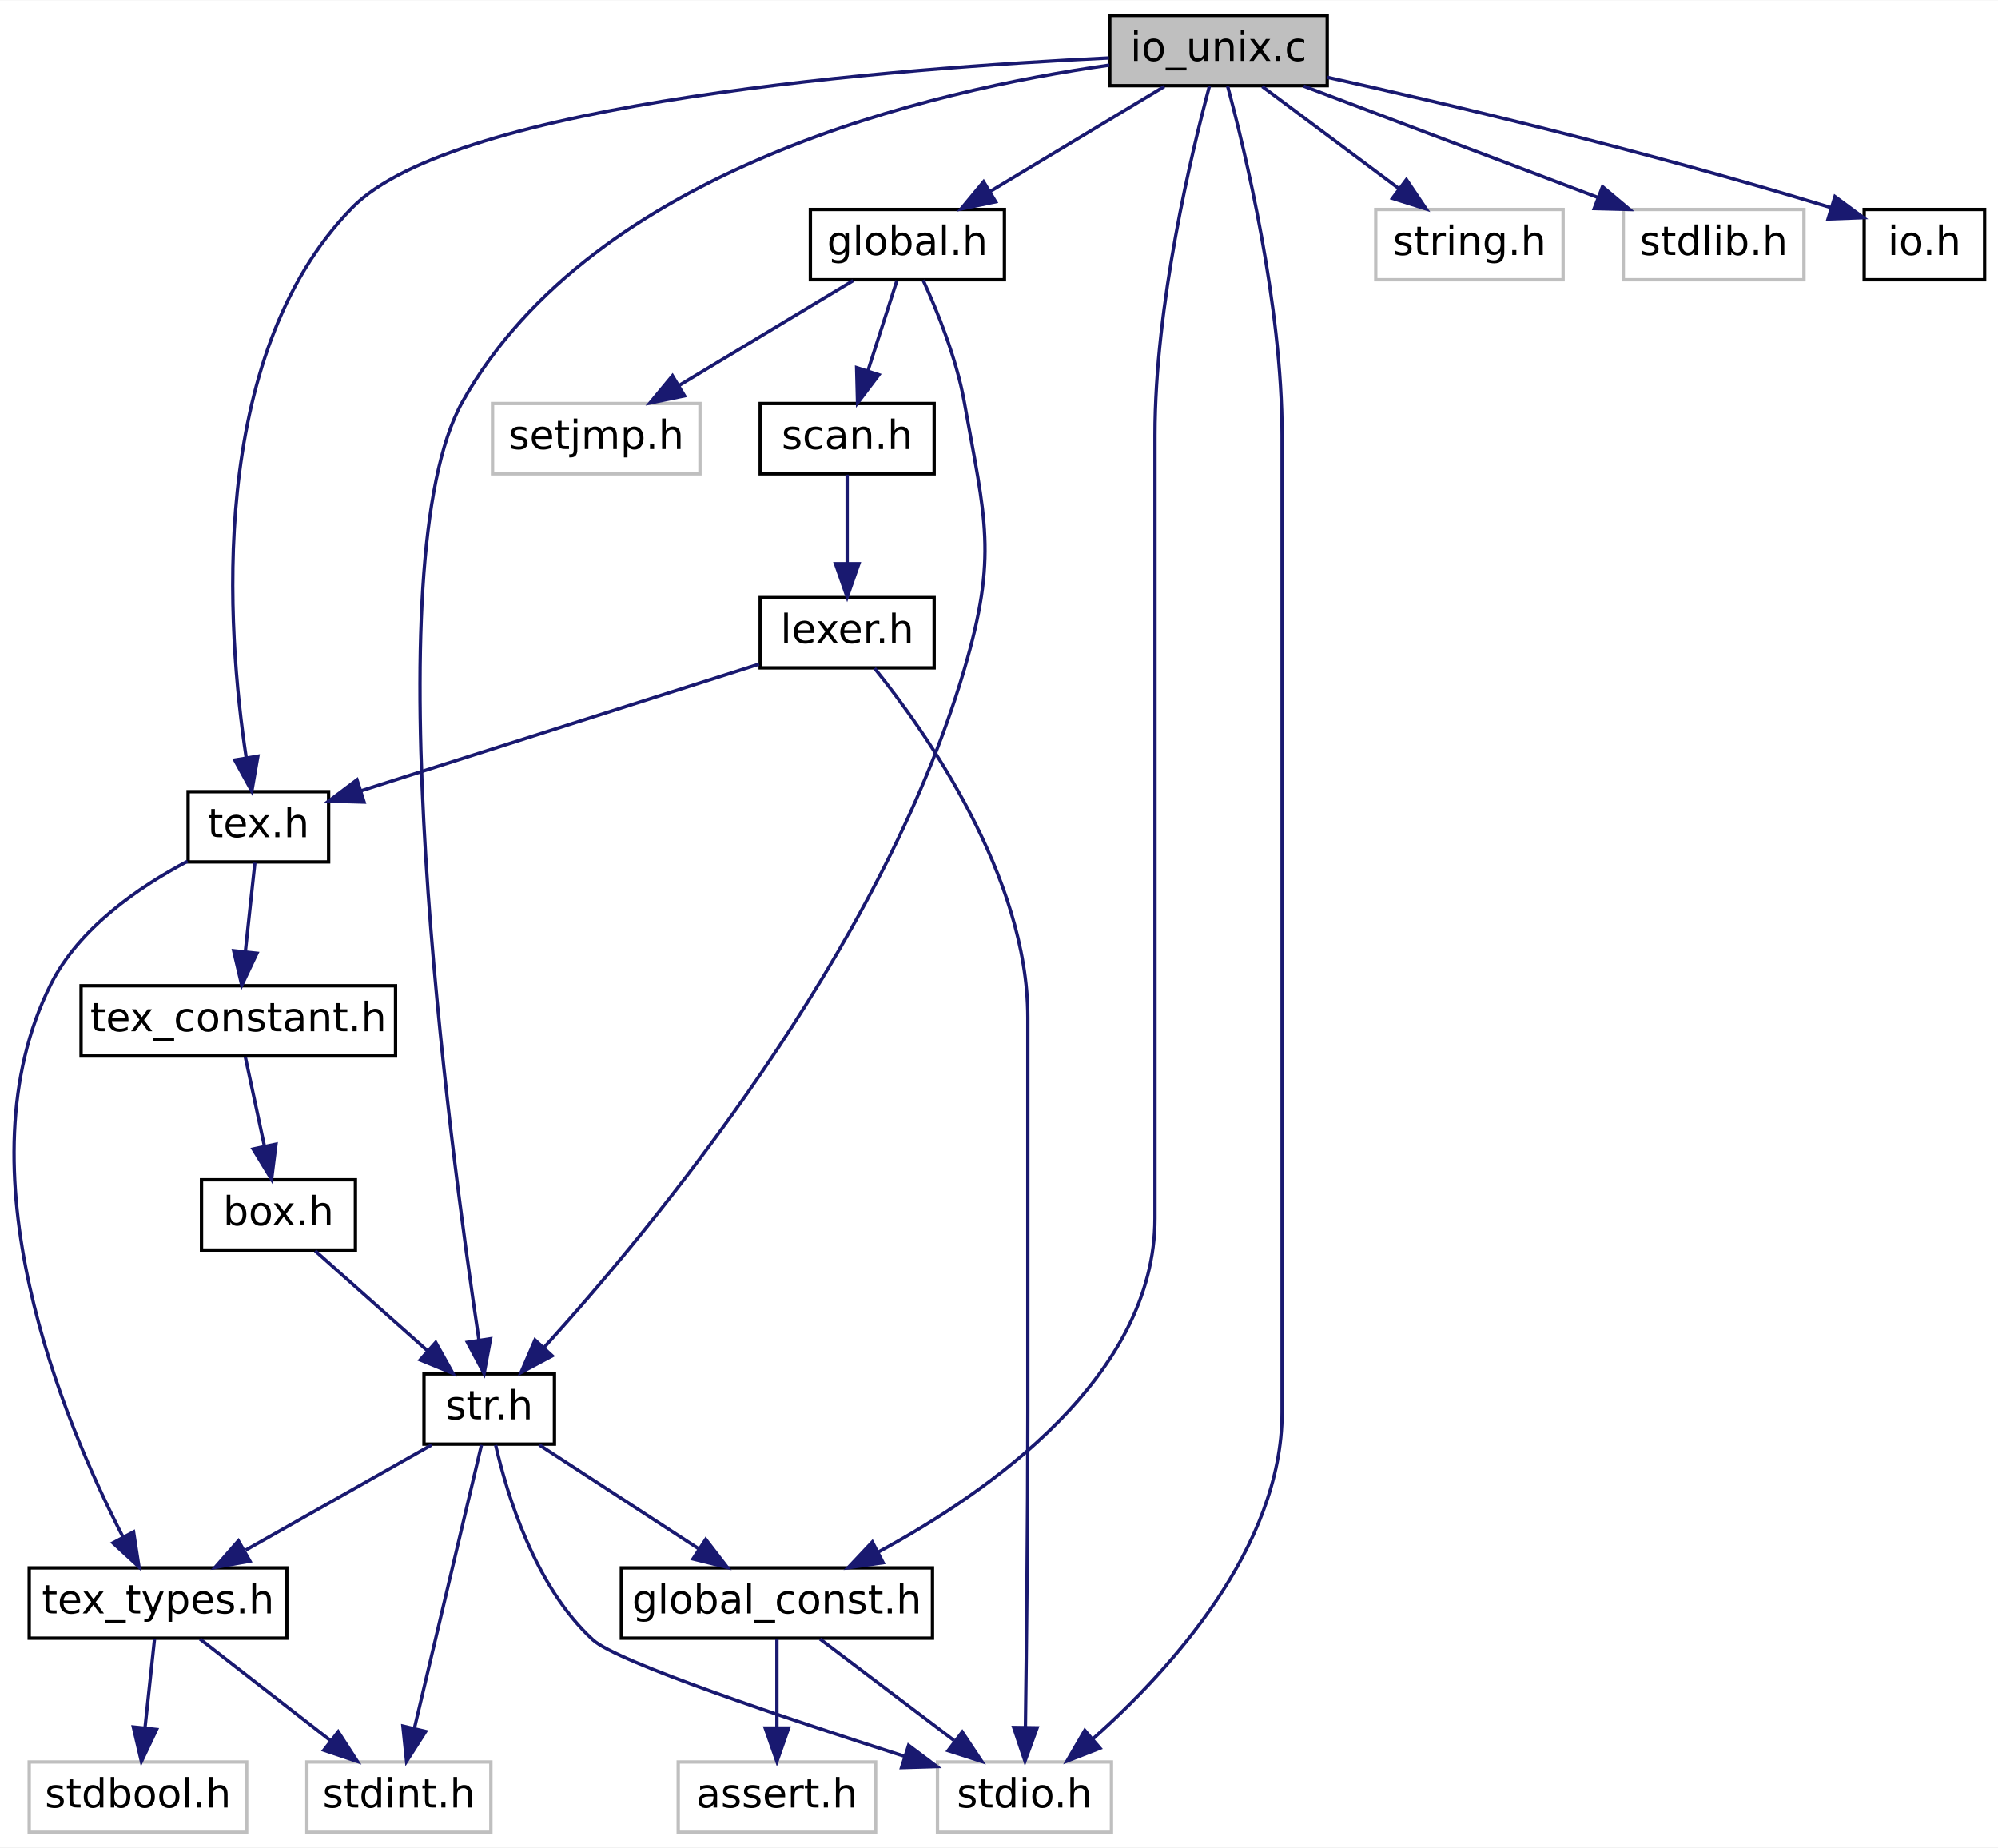
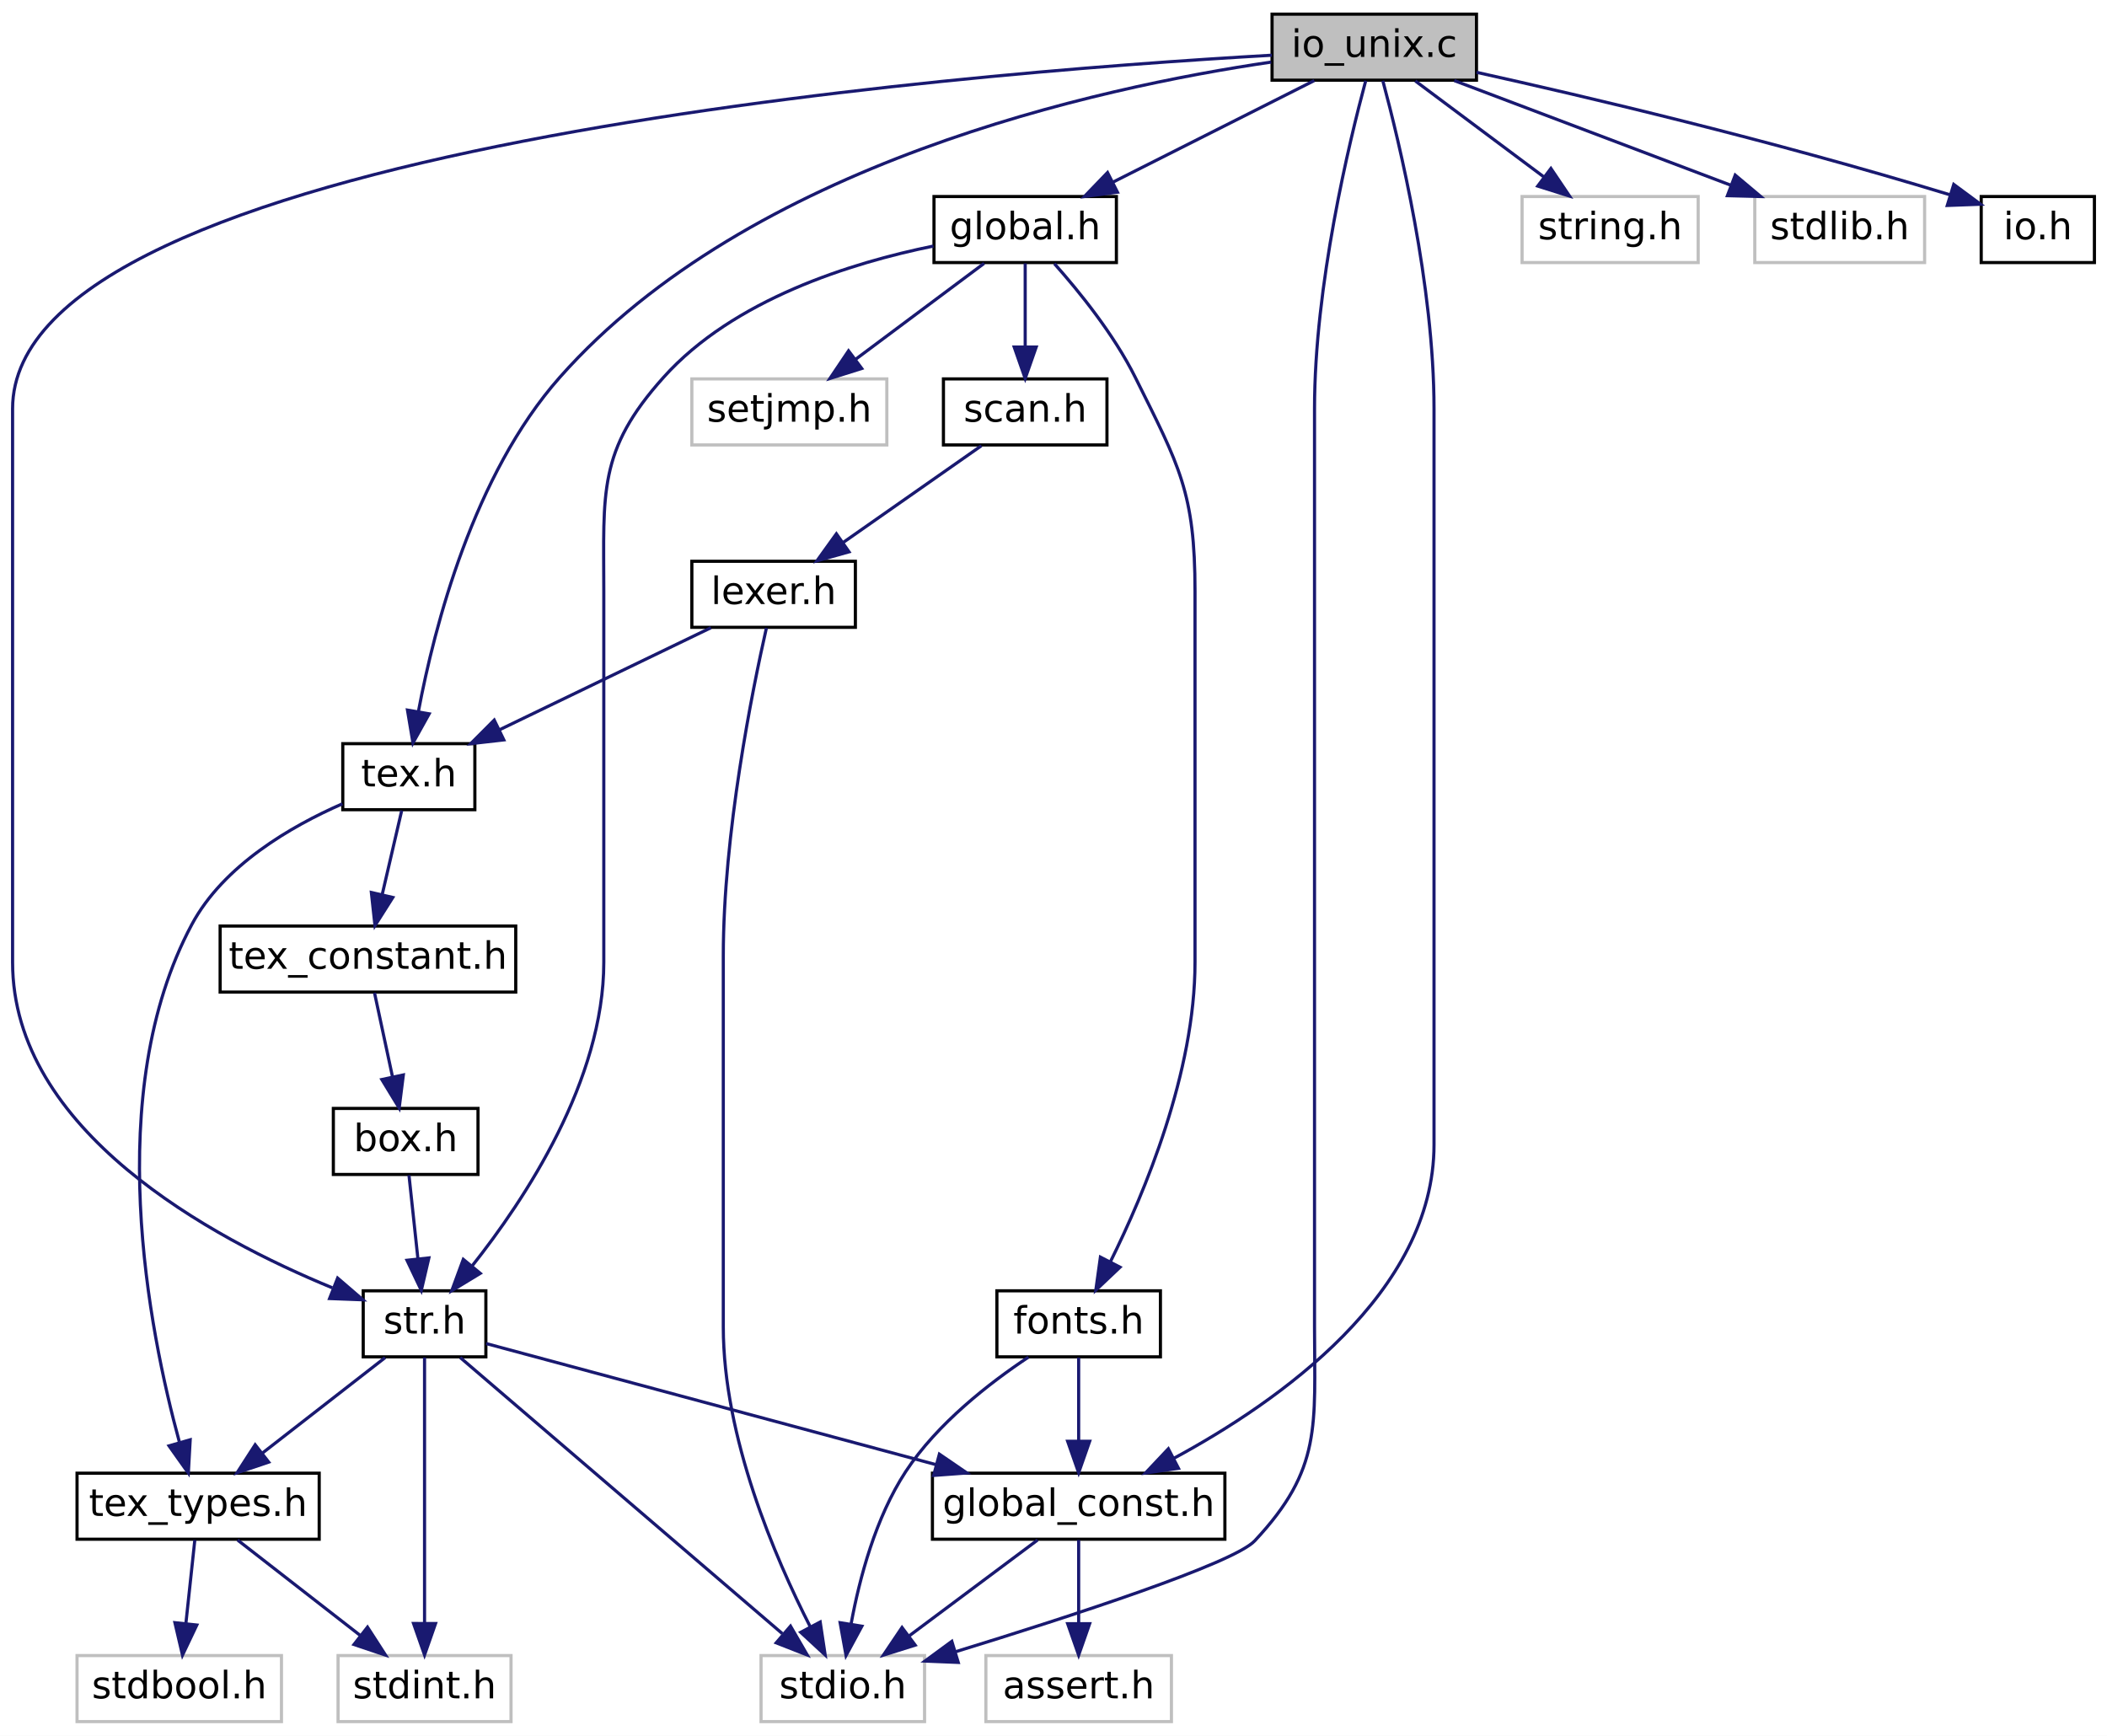
- <svg xmlns="http://www.w3.org/2000/svg" xmlns:xlink="http://www.w3.org/1999/xlink" width="597pt" height="552pt" viewBox="0.00 0.00 597.23 552.00">
+ <svg xmlns="http://www.w3.org/2000/svg" xmlns:xlink="http://www.w3.org/1999/xlink" width="670pt" height="552pt" viewBox="0.00 0.00 670.00 552.00">
  <g id="graph0" class="graph" transform="scale(1 1) rotate(0) translate(4 548)">
-     <polygon fill="white" stroke="transparent" points="-4,4 -4,-548 593.23,-548 593.23,4 -4,4" />
+     <polygon fill="white" stroke="transparent" points="-4,4 -4,-548 666,-548 666,4 -4,4" />
    <g id="node1" class="node">
      <g id="a_node1">
        <a xlink:title=" ">
-           <polygon fill="#bfbfbf" stroke="black" points="327.73,-522.5 327.73,-543.5 392.73,-543.5 392.73,-522.5 327.73,-522.5" />
-           <text text-anchor="middle" x="360.23" y="-529.9" font-family="DejaVuSans" font-size="12.00">io_unix.c</text>
+           <polygon fill="#bfbfbf" stroke="black" points="400.5,-522.5 400.5,-543.5 465.5,-543.5 465.5,-522.5 400.5,-522.5" />
+           <text text-anchor="middle" x="433" y="-529.9" font-family="DejaVuSans" font-size="12.00">io_unix.c</text>
        </a>
      </g>
    </g>
    <g id="node2" class="node">
      <g id="a_node2">
        <a xlink:title=" ">
-           <polygon fill="white" stroke="#bfbfbf" points="276.23,-0.5 276.23,-21.5 328.23,-21.5 328.23,-0.5 276.23,-0.5" />
-           <text text-anchor="middle" x="302.23" y="-7.9" font-family="DejaVuSans" font-size="12.00">stdio.h</text>
+           <polygon fill="white" stroke="#bfbfbf" points="238,-0.5 238,-21.5 290,-21.5 290,-0.5 238,-0.5" />
+           <text text-anchor="middle" x="264" y="-7.9" font-family="DejaVuSans" font-size="12.00">stdio.h</text>
        </a>
      </g>
    </g>
    <g id="edge1" class="edge">
-       <path fill="none" stroke="midnightblue" d="M362.96,-522.33C368.21,-502.79 379.23,-457.13 379.23,-418 379.23,-418 379.23,-418 379.23,-126 379.23,-85.58 345.59,-48.79 322.78,-28.49" />
-       <polygon fill="midnightblue" stroke="midnightblue" points="324.82,-25.62 314.95,-21.78 320.26,-30.94 324.82,-25.62" />
+       <path fill="none" stroke="midnightblue" d="M430.28,-522.33C425.02,-502.79 414,-457.13 414,-418 414,-418 414,-418 414,-126 414,-94.62 416.45,-80.9 395,-58 388.24,-50.78 336.33,-33.92 299.93,-22.74" />
+       <polygon fill="midnightblue" stroke="midnightblue" points="300.71,-19.32 290.12,-19.75 298.67,-26.02 300.71,-19.32" />
    </g>
    <g id="node3" class="node">
      <g id="a_node3">
        <a xlink:title=" ">
-           <polygon fill="white" stroke="#bfbfbf" points="407.23,-464.5 407.23,-485.5 463.23,-485.5 463.23,-464.5 407.23,-464.5" />
-           <text text-anchor="middle" x="435.23" y="-471.9" font-family="DejaVuSans" font-size="12.00">string.h</text>
+           <polygon fill="white" stroke="#bfbfbf" points="480,-464.5 480,-485.5 536,-485.5 536,-464.5 480,-464.5" />
+           <text text-anchor="middle" x="508" y="-471.9" font-family="DejaVuSans" font-size="12.00">string.h</text>
        </a>
      </g>
    </g>
    <g id="edge2" class="edge">
-       <path fill="none" stroke="midnightblue" d="M373.3,-522.25C384.59,-513.81 401.12,-501.47 414.26,-491.66" />
-       <polygon fill="midnightblue" stroke="midnightblue" points="416.4,-494.43 422.32,-485.64 412.21,-488.82 416.4,-494.43" />
+       <path fill="none" stroke="midnightblue" d="M446.06,-522.25C457.36,-513.81 473.88,-501.47 487.03,-491.66" />
+       <polygon fill="midnightblue" stroke="midnightblue" points="489.17,-494.43 495.09,-485.64 484.98,-488.82 489.17,-494.43" />
    </g>
    <g id="node4" class="node">
      <g id="a_node4">
        <a xlink:title=" ">
-           <polygon fill="white" stroke="#bfbfbf" points="481.23,-464.5 481.23,-485.5 535.23,-485.5 535.23,-464.5 481.23,-464.5" />
-           <text text-anchor="middle" x="508.23" y="-471.9" font-family="DejaVuSans" font-size="12.00">stdlib.h</text>
+           <polygon fill="white" stroke="#bfbfbf" points="554,-464.5 554,-485.5 608,-485.5 608,-464.5 554,-464.5" />
+           <text text-anchor="middle" x="581" y="-471.9" font-family="DejaVuSans" font-size="12.00">stdlib.h</text>
        </a>
      </g>
    </g>
    <g id="edge3" class="edge">
-       <path fill="none" stroke="midnightblue" d="M385.68,-522.37C409.97,-513.18 446.75,-499.26 473.69,-489.07" />
-       <polygon fill="midnightblue" stroke="midnightblue" points="475.01,-492.31 483.12,-485.5 472.53,-485.77 475.01,-492.31" />
+       <path fill="none" stroke="midnightblue" d="M458.44,-522.37C482.73,-513.18 519.52,-499.26 546.45,-489.07" />
+       <polygon fill="midnightblue" stroke="midnightblue" points="547.78,-492.31 555.89,-485.5 545.3,-485.77 547.78,-492.31" />
    </g>
    <g id="node5" class="node">
      <g id="a_node5">
        <a xlink:href="tex_8h.html" target="_top" xlink:title=" ">
-           <polygon fill="white" stroke="black" points="52.23,-290.5 52.23,-311.5 94.23,-311.5 94.23,-290.5 52.23,-290.5" />
-           <text text-anchor="middle" x="73.23" y="-297.9" font-family="DejaVuSans" font-size="12.00">tex.h</text>
+           <polygon fill="white" stroke="black" points="105,-290.5 105,-311.5 147,-311.5 147,-290.5 105,-290.5" />
+           <text text-anchor="middle" x="126" y="-297.9" font-family="DejaVuSans" font-size="12.00">tex.h</text>
        </a>
      </g>
    </g>
    <g id="edge4" class="edge">
-       <path fill="none" stroke="midnightblue" d="M327.46,-530.79C264.96,-527.78 132.17,-517.71 101.23,-486 57.68,-441.35 63.89,-359.42 69.58,-321.82" />
-       <polygon fill="midnightblue" stroke="midnightblue" points="73.08,-322.1 71.27,-311.66 66.17,-320.95 73.08,-322.1" />
+       <path fill="none" stroke="midnightblue" d="M400.23,-528.26C345.17,-520.19 234.23,-496.02 174,-428 146.57,-397.02 134.14,-348.76 129.07,-321.84" />
+       <polygon fill="midnightblue" stroke="midnightblue" points="132.47,-320.99 127.32,-311.73 125.57,-322.18 132.47,-320.99" />
    </g>
    <g id="node11" class="node">
      <g id="a_node11">
        <a xlink:href="str_8h.html" target="_top" xlink:title=" ">
-           <polygon fill="white" stroke="black" points="122.73,-116.5 122.73,-137.5 161.73,-137.5 161.73,-116.5 122.73,-116.5" />
-           <text text-anchor="middle" x="142.23" y="-123.9" font-family="DejaVuSans" font-size="12.00">str.h</text>
+           <polygon fill="white" stroke="black" points="111.5,-116.5 111.5,-137.5 150.5,-137.5 150.5,-116.5 111.5,-116.5" />
+           <text text-anchor="middle" x="131" y="-123.9" font-family="DejaVuSans" font-size="12.00">str.h</text>
        </a>
      </g>
    </g>
    <g id="edge17" class="edge">
-       <path fill="none" stroke="midnightblue" d="M327.6,-528.64C275.04,-521.21 173.54,-498.06 134.23,-428 107.28,-379.97 130.3,-206.68 139.14,-147.77" />
-       <polygon fill="midnightblue" stroke="midnightblue" points="142.64,-147.99 140.7,-137.58 135.72,-146.93 142.64,-147.99" />
+       <path fill="none" stroke="midnightblue" d="M400.45,-530.44C299.76,-524.73 0,-500.79 0,-418 0,-418 0,-418 0,-242 0,-188.45 63.07,-154.33 101.68,-138.45" />
+       <polygon fill="midnightblue" stroke="midnightblue" points="103.36,-141.55 111.39,-134.64 100.8,-135.04 103.36,-141.55" />
    </g>
    <g id="node12" class="node">
      <g id="a_node12">
        <a xlink:href="global__const_8h.html" target="_top" xlink:title=" ">
-           <polygon fill="white" stroke="black" points="181.73,-58.5 181.73,-79.5 274.73,-79.5 274.73,-58.5 181.73,-58.5" />
-           <text text-anchor="middle" x="228.23" y="-65.9" font-family="DejaVuSans" font-size="12.00">global_const.h</text>
-         </a>
-       </g>
-     </g>
-     <g id="edge25" class="edge">
-       <path fill="none" stroke="midnightblue" d="M357.51,-522.33C352.26,-502.79 341.23,-457.13 341.23,-418 341.23,-418 341.23,-418 341.23,-184 341.23,-136.88 291.93,-102.27 258.45,-84.2" />
-       <polygon fill="midnightblue" stroke="midnightblue" points="259.98,-81.05 249.49,-79.55 256.75,-87.26 259.98,-81.05" />
+           <polygon fill="white" stroke="black" points="292.5,-58.5 292.5,-79.5 385.5,-79.5 385.5,-58.5 292.5,-58.5" />
+           <text text-anchor="middle" x="339" y="-65.9" font-family="DejaVuSans" font-size="12.00">global_const.h</text>
+         </a>
+       </g>
+     </g>
+     <g id="edge28" class="edge">
+       <path fill="none" stroke="midnightblue" d="M435.72,-522.33C440.98,-502.79 452,-457.13 452,-418 452,-418 452,-418 452,-184 452,-136.88 402.69,-102.27 369.22,-84.2" />
+       <polygon fill="midnightblue" stroke="midnightblue" points="370.74,-81.05 360.25,-79.55 367.52,-87.26 370.74,-81.05" />
    </g>
    <g id="node14" class="node">
      <g id="a_node14">
        <a xlink:href="global_8h.html" target="_top" xlink:title=" ">
-           <polygon fill="white" stroke="black" points="238.23,-464.5 238.23,-485.5 296.23,-485.5 296.23,-464.5 238.23,-464.5" />
-           <text text-anchor="middle" x="267.23" y="-471.9" font-family="DejaVuSans" font-size="12.00">global.h</text>
+           <polygon fill="white" stroke="black" points="293,-464.5 293,-485.5 351,-485.5 351,-464.5 293,-464.5" />
+           <text text-anchor="middle" x="322" y="-471.9" font-family="DejaVuSans" font-size="12.00">global.h</text>
        </a>
      </g>
    </g>
    <g id="edge18" class="edge">
-       <path fill="none" stroke="midnightblue" d="M344.03,-522.25C329.63,-513.57 308.36,-500.76 291.85,-490.82" />
-       <polygon fill="midnightblue" stroke="midnightblue" points="293.62,-487.8 283.25,-485.64 290.01,-493.8 293.62,-487.8" />
-     </g>
-     <g id="node18" class="node">
-       <g id="a_node18">
+       <path fill="none" stroke="midnightblue" d="M413.92,-522.37C396.26,-513.46 369.79,-500.11 349.79,-490.02" />
+       <polygon fill="midnightblue" stroke="midnightblue" points="351.34,-486.88 340.83,-485.5 348.18,-493.13 351.34,-486.88" />
+     </g>
+     <g id="node19" class="node">
+       <g id="a_node19">
        <a xlink:href="io_8h.html" target="_top" xlink:title=" ">
-           <polygon fill="white" stroke="black" points="553.23,-464.5 553.23,-485.5 589.23,-485.5 589.23,-464.5 553.23,-464.5" />
-           <text text-anchor="middle" x="571.23" y="-471.9" font-family="DejaVuSans" font-size="12.00">io.h</text>
-         </a>
-       </g>
-     </g>
-     <g id="edge26" class="edge">
-       <path fill="none" stroke="midnightblue" d="M392.77,-525C427.82,-517.21 485.38,-503.71 543.35,-486.04" />
-       <polygon fill="midnightblue" stroke="midnightblue" points="544.5,-489.35 553.03,-483.05 542.44,-482.66 544.5,-489.35" />
+           <polygon fill="white" stroke="black" points="626,-464.5 626,-485.5 662,-485.5 662,-464.5 626,-464.5" />
+           <text text-anchor="middle" x="644" y="-471.9" font-family="DejaVuSans" font-size="12.00">io.h</text>
+         </a>
+       </g>
+     </g>
+     <g id="edge29" class="edge">
+       <path fill="none" stroke="midnightblue" d="M465.54,-525C500.59,-517.21 558.14,-503.71 616.11,-486.04" />
+       <polygon fill="midnightblue" stroke="midnightblue" points="617.27,-489.35 625.79,-483.05 615.21,-482.66 617.27,-489.35" />
    </g>
    <g id="node6" class="node">
      <g id="a_node6">
        <a xlink:href="tex__types_8h.html" target="_top" xlink:title=" ">
-           <polygon fill="white" stroke="black" points="4.73,-58.5 4.73,-79.5 81.73,-79.5 81.73,-58.5 4.73,-58.5" />
-           <text text-anchor="middle" x="43.23" y="-65.9" font-family="DejaVuSans" font-size="12.00">tex_types.h</text>
+           <polygon fill="white" stroke="black" points="20.5,-58.5 20.5,-79.5 97.5,-79.5 97.5,-58.5 20.5,-58.5" />
+           <text text-anchor="middle" x="59" y="-65.9" font-family="DejaVuSans" font-size="12.00">tex_types.h</text>
        </a>
      </g>
    </g>
    <g id="edge5" class="edge">
-       <path fill="none" stroke="midnightblue" d="M52.08,-290.71C37.67,-283.12 19.73,-270.88 11.23,-254 -16.63,-198.64 14.95,-123.38 32.74,-88.79" />
-       <polygon fill="midnightblue" stroke="midnightblue" points="35.92,-90.27 37.54,-79.8 29.75,-86.97 35.92,-90.27" />
+       <path fill="none" stroke="midnightblue" d="M104.89,-292.38C88.55,-285.23 67.05,-272.79 57,-254 28.3,-200.37 43.4,-124.74 53.02,-89.49" />
+       <polygon fill="midnightblue" stroke="midnightblue" points="56.48,-90.13 55.89,-79.55 49.75,-88.19 56.48,-90.13" />
    </g>
    <g id="node9" class="node">
      <g id="a_node9">
        <a xlink:href="tex__constant_8h.html" target="_top" xlink:title=" ">
-           <polygon fill="white" stroke="black" points="20.23,-232.5 20.23,-253.5 114.23,-253.5 114.23,-232.5 20.23,-232.5" />
-           <text text-anchor="middle" x="67.23" y="-239.9" font-family="DejaVuSans" font-size="12.00">tex_constant.h</text>
+           <polygon fill="white" stroke="black" points="66,-232.5 66,-253.5 160,-253.5 160,-232.5 66,-232.5" />
+           <text text-anchor="middle" x="113" y="-239.9" font-family="DejaVuSans" font-size="12.00">tex_constant.h</text>
        </a>
      </g>
    </g>
    <g id="edge8" class="edge">
-       <path fill="none" stroke="midnightblue" d="M72.19,-290.25C71.41,-282.94 70.31,-272.69 69.34,-263.7" />
-       <polygon fill="midnightblue" stroke="midnightblue" points="72.81,-263.21 68.27,-253.64 65.85,-263.96 72.81,-263.21" />
+       <path fill="none" stroke="midnightblue" d="M123.74,-290.25C122.02,-282.86 119.61,-272.47 117.51,-263.41" />
+       <polygon fill="midnightblue" stroke="midnightblue" points="120.91,-262.59 115.24,-253.64 114.09,-264.18 120.91,-262.59" />
    </g>
    <g id="node7" class="node">
      <g id="a_node7">
        <a xlink:title=" ">
-           <polygon fill="white" stroke="#bfbfbf" points="4.73,-0.5 4.73,-21.5 69.73,-21.5 69.73,-0.5 4.73,-0.5" />
-           <text text-anchor="middle" x="37.23" y="-7.9" font-family="DejaVuSans" font-size="12.00">stdbool.h</text>
+           <polygon fill="white" stroke="#bfbfbf" points="20.5,-0.5 20.5,-21.5 85.5,-21.5 85.5,-0.5 20.5,-0.5" />
+           <text text-anchor="middle" x="53" y="-7.9" font-family="DejaVuSans" font-size="12.00">stdbool.h</text>
        </a>
      </g>
    </g>
    <g id="edge6" class="edge">
-       <path fill="none" stroke="midnightblue" d="M42.19,-58.25C41.41,-50.94 40.31,-40.69 39.34,-31.7" />
-       <polygon fill="midnightblue" stroke="midnightblue" points="42.81,-31.21 38.27,-21.64 35.85,-31.96 42.81,-31.21" />
+       <path fill="none" stroke="midnightblue" d="M57.95,-58.25C57.17,-50.94 56.07,-40.69 55.11,-31.7" />
+       <polygon fill="midnightblue" stroke="midnightblue" points="58.58,-31.21 54.03,-21.64 51.62,-31.96 58.58,-31.21" />
    </g>
    <g id="node8" class="node">
      <g id="a_node8">
        <a xlink:title=" ">
-           <polygon fill="white" stroke="#bfbfbf" points="87.73,-0.5 87.73,-21.5 142.73,-21.5 142.73,-0.5 87.73,-0.5" />
-           <text text-anchor="middle" x="115.23" y="-7.9" font-family="DejaVuSans" font-size="12.00">stdint.h</text>
+           <polygon fill="white" stroke="#bfbfbf" points="103.5,-0.5 103.5,-21.5 158.5,-21.5 158.5,-0.5 103.5,-0.5" />
+           <text text-anchor="middle" x="131" y="-7.9" font-family="DejaVuSans" font-size="12.00">stdint.h</text>
        </a>
      </g>
    </g>
    <g id="edge7" class="edge">
-       <path fill="none" stroke="midnightblue" d="M55.77,-58.25C66.51,-49.89 82.18,-37.71 94.74,-27.94" />
-       <polygon fill="midnightblue" stroke="midnightblue" points="97.09,-30.54 102.84,-21.64 92.79,-25.02 97.09,-30.54" />
+       <path fill="none" stroke="midnightblue" d="M71.54,-58.25C82.28,-49.89 97.95,-37.71 110.5,-27.94" />
+       <polygon fill="midnightblue" stroke="midnightblue" points="112.86,-30.54 118.6,-21.64 108.56,-25.02 112.86,-30.54" />
    </g>
    <g id="node10" class="node">
      <g id="a_node10">
        <a xlink:href="box_8h.html" target="_top" xlink:title=" ">
-           <polygon fill="white" stroke="black" points="56.23,-174.5 56.23,-195.5 102.23,-195.5 102.23,-174.5 56.23,-174.5" />
-           <text text-anchor="middle" x="79.23" y="-181.9" font-family="DejaVuSans" font-size="12.00">box.h</text>
+           <polygon fill="white" stroke="black" points="102,-174.5 102,-195.5 148,-195.5 148,-174.5 102,-174.5" />
+           <text text-anchor="middle" x="125" y="-181.9" font-family="DejaVuSans" font-size="12.00">box.h</text>
        </a>
      </g>
    </g>
    <g id="edge9" class="edge">
-       <path fill="none" stroke="midnightblue" d="M69.32,-232.25C70.89,-224.94 73.08,-214.69 75.01,-205.7" />
-       <polygon fill="midnightblue" stroke="midnightblue" points="78.49,-206.15 77.17,-195.64 71.65,-204.69 78.49,-206.15" />
+       <path fill="none" stroke="midnightblue" d="M115.09,-232.25C116.66,-224.94 118.85,-214.69 120.78,-205.7" />
+       <polygon fill="midnightblue" stroke="midnightblue" points="124.26,-206.15 122.93,-195.64 117.42,-204.69 124.26,-206.15" />
    </g>
    <g id="edge10" class="edge">
-       <path fill="none" stroke="midnightblue" d="M90.21,-174.25C99.42,-166.05 112.79,-154.17 123.66,-144.51" />
-       <polygon fill="midnightblue" stroke="midnightblue" points="126.24,-146.9 131.39,-137.64 121.59,-141.67 126.24,-146.9" />
+       <path fill="none" stroke="midnightblue" d="M126.05,-174.25C126.83,-166.94 127.93,-156.69 128.89,-147.7" />
+       <polygon fill="midnightblue" stroke="midnightblue" points="132.38,-147.96 129.97,-137.64 125.42,-147.21 132.38,-147.96" />
    </g>
    <g id="edge11" class="edge">
-       <path fill="none" stroke="midnightblue" d="M144.15,-116.24C147.51,-101.6 155.84,-73.97 173.23,-58 180.38,-51.44 230.82,-34.56 266.46,-23.17" />
-       <polygon fill="midnightblue" stroke="midnightblue" points="267.6,-26.48 276.07,-20.12 265.48,-19.81 267.6,-26.48" />
+       <path fill="none" stroke="midnightblue" d="M142.34,-116.28C165.11,-96.76 216.62,-52.61 244.76,-28.49" />
+       <polygon fill="midnightblue" stroke="midnightblue" points="247.37,-30.86 252.69,-21.69 242.82,-25.55 247.37,-30.86" />
    </g>
    <g id="edge16" class="edge">
-       <path fill="none" stroke="midnightblue" d="M124.99,-116.25C109.66,-107.57 87.01,-94.76 69.44,-84.82" />
-       <polygon fill="midnightblue" stroke="midnightblue" points="70.71,-81.52 60.28,-79.64 67.26,-87.61 70.71,-81.52" />
+       <path fill="none" stroke="midnightblue" d="M118.46,-116.25C107.72,-107.89 92.05,-95.71 79.5,-85.94" />
+       <polygon fill="midnightblue" stroke="midnightblue" points="81.44,-83.02 71.4,-79.64 77.14,-88.54 81.44,-83.02" />
    </g>
    <g id="edge12" class="edge">
-       <path fill="none" stroke="midnightblue" d="M139.93,-116.28C135.51,-97.6 125.74,-56.37 119.9,-31.72" />
-       <polygon fill="midnightblue" stroke="midnightblue" points="123.24,-30.62 117.53,-21.69 116.43,-32.23 123.24,-30.62" />
+       <path fill="none" stroke="midnightblue" d="M131,-116.28C131,-97.6 131,-56.37 131,-31.72" />
+       <polygon fill="midnightblue" stroke="midnightblue" points="134.5,-31.69 131,-21.69 127.5,-31.7 134.5,-31.69" />
    </g>
    <g id="edge13" class="edge">
-       <path fill="none" stroke="midnightblue" d="M157.21,-116.25C170.41,-107.65 189.84,-95 205.04,-85.1" />
-       <polygon fill="midnightblue" stroke="midnightblue" points="206.95,-88.03 213.42,-79.64 203.13,-82.17 206.95,-88.03" />
+       <path fill="none" stroke="midnightblue" d="M150.57,-120.73C183.1,-111.97 249.13,-94.2 293.73,-82.19" />
+       <polygon fill="midnightblue" stroke="midnightblue" points="294.71,-85.55 303.46,-79.57 292.89,-78.79 294.71,-85.55" />
    </g>
    <g id="edge15" class="edge">
-       <path fill="none" stroke="midnightblue" d="M241.12,-58.25C252.16,-49.89 268.26,-37.71 281.17,-27.94" />
-       <polygon fill="midnightblue" stroke="midnightblue" points="283.63,-30.47 289.49,-21.64 279.4,-24.89 283.63,-30.47" />
+       <path fill="none" stroke="midnightblue" d="M325.94,-58.25C314.64,-49.81 298.12,-37.47 284.97,-27.66" />
+       <polygon fill="midnightblue" stroke="midnightblue" points="287.02,-24.82 276.91,-21.64 282.83,-30.43 287.02,-24.82" />
    </g>
    <g id="node13" class="node">
      <g id="a_node13">
        <a xlink:title=" ">
-           <polygon fill="white" stroke="#bfbfbf" points="198.73,-0.5 198.73,-21.5 257.73,-21.5 257.73,-0.5 198.73,-0.5" />
-           <text text-anchor="middle" x="228.23" y="-7.9" font-family="DejaVuSans" font-size="12.00">assert.h</text>
+           <polygon fill="white" stroke="#bfbfbf" points="309.5,-0.5 309.5,-21.5 368.5,-21.5 368.5,-0.5 309.5,-0.5" />
+           <text text-anchor="middle" x="339" y="-7.9" font-family="DejaVuSans" font-size="12.00">assert.h</text>
        </a>
      </g>
    </g>
    <g id="edge14" class="edge">
-       <path fill="none" stroke="midnightblue" d="M228.23,-58.25C228.23,-50.94 228.23,-40.69 228.23,-31.7" />
-       <polygon fill="midnightblue" stroke="midnightblue" points="231.73,-31.64 228.23,-21.64 224.73,-31.64 231.73,-31.64" />
+       <path fill="none" stroke="midnightblue" d="M339,-58.25C339,-50.94 339,-40.69 339,-31.7" />
+       <polygon fill="midnightblue" stroke="midnightblue" points="342.5,-31.64 339,-21.64 335.5,-31.64 342.5,-31.64" />
    </g>
    <g id="edge20" class="edge">
-       <path fill="none" stroke="midnightblue" d="M271.92,-464.41C276.09,-455.3 281.89,-441.07 284.23,-428 290.49,-393 294.28,-382.11 284.23,-348 259.25,-263.22 190.32,-180.33 158.6,-145.35" />
-       <polygon fill="midnightblue" stroke="midnightblue" points="161.07,-142.88 151.73,-137.89 155.92,-147.62 161.07,-142.88" />
+       <path fill="none" stroke="midnightblue" d="M292.82,-469.75C266.72,-464.44 229.26,-452.81 207,-428 186.04,-404.65 188,-391.38 188,-360 188,-360 188,-360 188,-242 188,-204.46 162.97,-166.62 146.09,-145.36" />
+       <polygon fill="midnightblue" stroke="midnightblue" points="148.72,-143.05 139.66,-137.55 143.32,-147.5 148.72,-143.05" />
    </g>
    <g id="node15" class="node">
      <g id="a_node15">
        <a xlink:title=" ">
-           <polygon fill="white" stroke="#bfbfbf" points="143.23,-406.5 143.23,-427.5 205.23,-427.5 205.23,-406.5 143.23,-406.5" />
-           <text text-anchor="middle" x="174.23" y="-413.9" font-family="DejaVuSans" font-size="12.00">setjmp.h</text>
+           <polygon fill="white" stroke="#bfbfbf" points="216,-406.5 216,-427.5 278,-427.5 278,-406.5 216,-406.5" />
+           <text text-anchor="middle" x="247" y="-413.9" font-family="DejaVuSans" font-size="12.00">setjmp.h</text>
        </a>
      </g>
    </g>
    <g id="edge19" class="edge">
-       <path fill="none" stroke="midnightblue" d="M251.03,-464.25C236.63,-455.57 215.36,-442.76 198.85,-432.82" />
-       <polygon fill="midnightblue" stroke="midnightblue" points="200.62,-429.8 190.25,-427.64 197.01,-435.8 200.62,-429.8" />
+       <path fill="none" stroke="midnightblue" d="M308.94,-464.25C297.64,-455.81 281.12,-443.47 267.97,-433.66" />
+       <polygon fill="midnightblue" stroke="midnightblue" points="270.02,-430.82 259.91,-427.64 265.83,-436.43 270.02,-430.82" />
    </g>
    <g id="node16" class="node">
      <g id="a_node16">
        <a xlink:href="scan_8h.html" target="_top" xlink:title=" ">
-           <polygon fill="white" stroke="black" points="223.23,-406.5 223.23,-427.5 275.23,-427.5 275.23,-406.5 223.23,-406.5" />
-           <text text-anchor="middle" x="249.23" y="-413.9" font-family="DejaVuSans" font-size="12.00">scan.h</text>
+           <polygon fill="white" stroke="black" points="296,-406.5 296,-427.5 348,-427.5 348,-406.5 296,-406.5" />
+           <text text-anchor="middle" x="322" y="-413.9" font-family="DejaVuSans" font-size="12.00">scan.h</text>
        </a>
      </g>
    </g>
    <g id="edge21" class="edge">
-       <path fill="none" stroke="midnightblue" d="M264.1,-464.25C261.72,-456.86 258.38,-446.47 255.47,-437.41" />
-       <polygon fill="midnightblue" stroke="midnightblue" points="258.72,-436.09 252.33,-427.64 252.06,-438.23 258.72,-436.09" />
+       <path fill="none" stroke="midnightblue" d="M322,-464.25C322,-456.94 322,-446.69 322,-437.7" />
+       <polygon fill="midnightblue" stroke="midnightblue" points="325.5,-437.64 322,-427.64 318.5,-437.64 325.5,-437.64" />
+     </g>
+     <g id="node18" class="node">
+       <g id="a_node18">
+         <a xlink:href="fonts_8h.html" target="_top" xlink:title=" ">
+           <polygon fill="white" stroke="black" points="313,-116.5 313,-137.5 365,-137.5 365,-116.5 313,-116.5" />
+           <text text-anchor="middle" x="339" y="-123.9" font-family="DejaVuSans" font-size="12.00">fonts.h</text>
+         </a>
+       </g>
+     </g>
+     <g id="edge25" class="edge">
+       <path fill="none" stroke="midnightblue" d="M331.27,-464.16C339.14,-455.31 350.21,-441.66 357,-428 370.97,-399.9 376,-391.38 376,-360 376,-360 376,-360 376,-242 376,-206.99 360.02,-168.76 349.06,-146.67" />
+       <polygon fill="midnightblue" stroke="midnightblue" points="352.15,-145.01 344.46,-137.72 345.92,-148.21 352.15,-145.01" />
    </g>
    <g id="node17" class="node">
      <g id="a_node17">
        <a xlink:href="lexer_8h.html" target="_top" xlink:title=" ">
-           <polygon fill="white" stroke="black" points="223.23,-348.5 223.23,-369.5 275.23,-369.5 275.23,-348.5 223.23,-348.5" />
-           <text text-anchor="middle" x="249.23" y="-355.9" font-family="DejaVuSans" font-size="12.00">lexer.h</text>
+           <polygon fill="white" stroke="black" points="216,-348.5 216,-369.5 268,-369.5 268,-348.5 216,-348.5" />
+           <text text-anchor="middle" x="242" y="-355.9" font-family="DejaVuSans" font-size="12.00">lexer.h</text>
        </a>
      </g>
    </g>
    <g id="edge22" class="edge">
-       <path fill="none" stroke="midnightblue" d="M249.23,-406.25C249.23,-398.94 249.23,-388.69 249.23,-379.7" />
-       <polygon fill="midnightblue" stroke="midnightblue" points="252.73,-379.64 249.23,-369.64 245.73,-379.64 252.73,-379.64" />
+       <path fill="none" stroke="midnightblue" d="M308.07,-406.25C295.91,-397.73 278.05,-385.24 263.97,-375.38" />
+       <polygon fill="midnightblue" stroke="midnightblue" points="265.97,-372.51 255.78,-369.64 261.96,-378.24 265.97,-372.51" />
    </g>
    <g id="edge23" class="edge">
-       <path fill="none" stroke="midnightblue" d="M257.43,-348.37C272.54,-329.6 303.23,-286.27 303.23,-244 303.23,-244 303.23,-244 303.23,-126 303.23,-92.98 302.81,-54.59 302.51,-31.85" />
-       <polygon fill="midnightblue" stroke="midnightblue" points="306.01,-31.71 302.38,-21.76 299.01,-31.81 306.01,-31.71" />
+       <path fill="none" stroke="midnightblue" d="M239.71,-348.3C235.28,-328.72 226,-282.97 226,-244 226,-244 226,-244 226,-126 226,-90.9 242.41,-52.7 253.66,-30.63" />
+       <polygon fill="midnightblue" stroke="midnightblue" points="256.81,-32.17 258.39,-21.7 250.62,-28.9 256.81,-32.17" />
    </g>
    <g id="edge24" class="edge">
-       <path fill="none" stroke="midnightblue" d="M222.88,-349.62C191.08,-339.5 137.68,-322.5 104.01,-311.79" />
-       <polygon fill="midnightblue" stroke="midnightblue" points="104.83,-308.38 94.24,-308.68 102.71,-315.05 104.83,-308.38" />
+       <path fill="none" stroke="midnightblue" d="M222.06,-348.37C203.52,-339.42 175.7,-325.99 154.76,-315.88" />
+       <polygon fill="midnightblue" stroke="midnightblue" points="156.21,-312.7 145.68,-311.5 153.16,-319 156.21,-312.7" />
+     </g>
+     <g id="edge26" class="edge">
+       <path fill="none" stroke="midnightblue" d="M323.03,-116.41C310.68,-108.2 294.03,-95.3 284,-80 274.42,-65.38 269.31,-46.05 266.67,-31.74" />
+       <polygon fill="midnightblue" stroke="midnightblue" points="270.07,-30.84 265.03,-21.52 263.15,-31.95 270.07,-30.84" />
+     </g>
+     <g id="edge27" class="edge">
+       <path fill="none" stroke="midnightblue" d="M339,-116.25C339,-108.94 339,-98.69 339,-89.7" />
+       <polygon fill="midnightblue" stroke="midnightblue" points="342.5,-89.64 339,-79.64 335.5,-89.64 342.5,-89.64" />
    </g>
  </g>
</svg>
